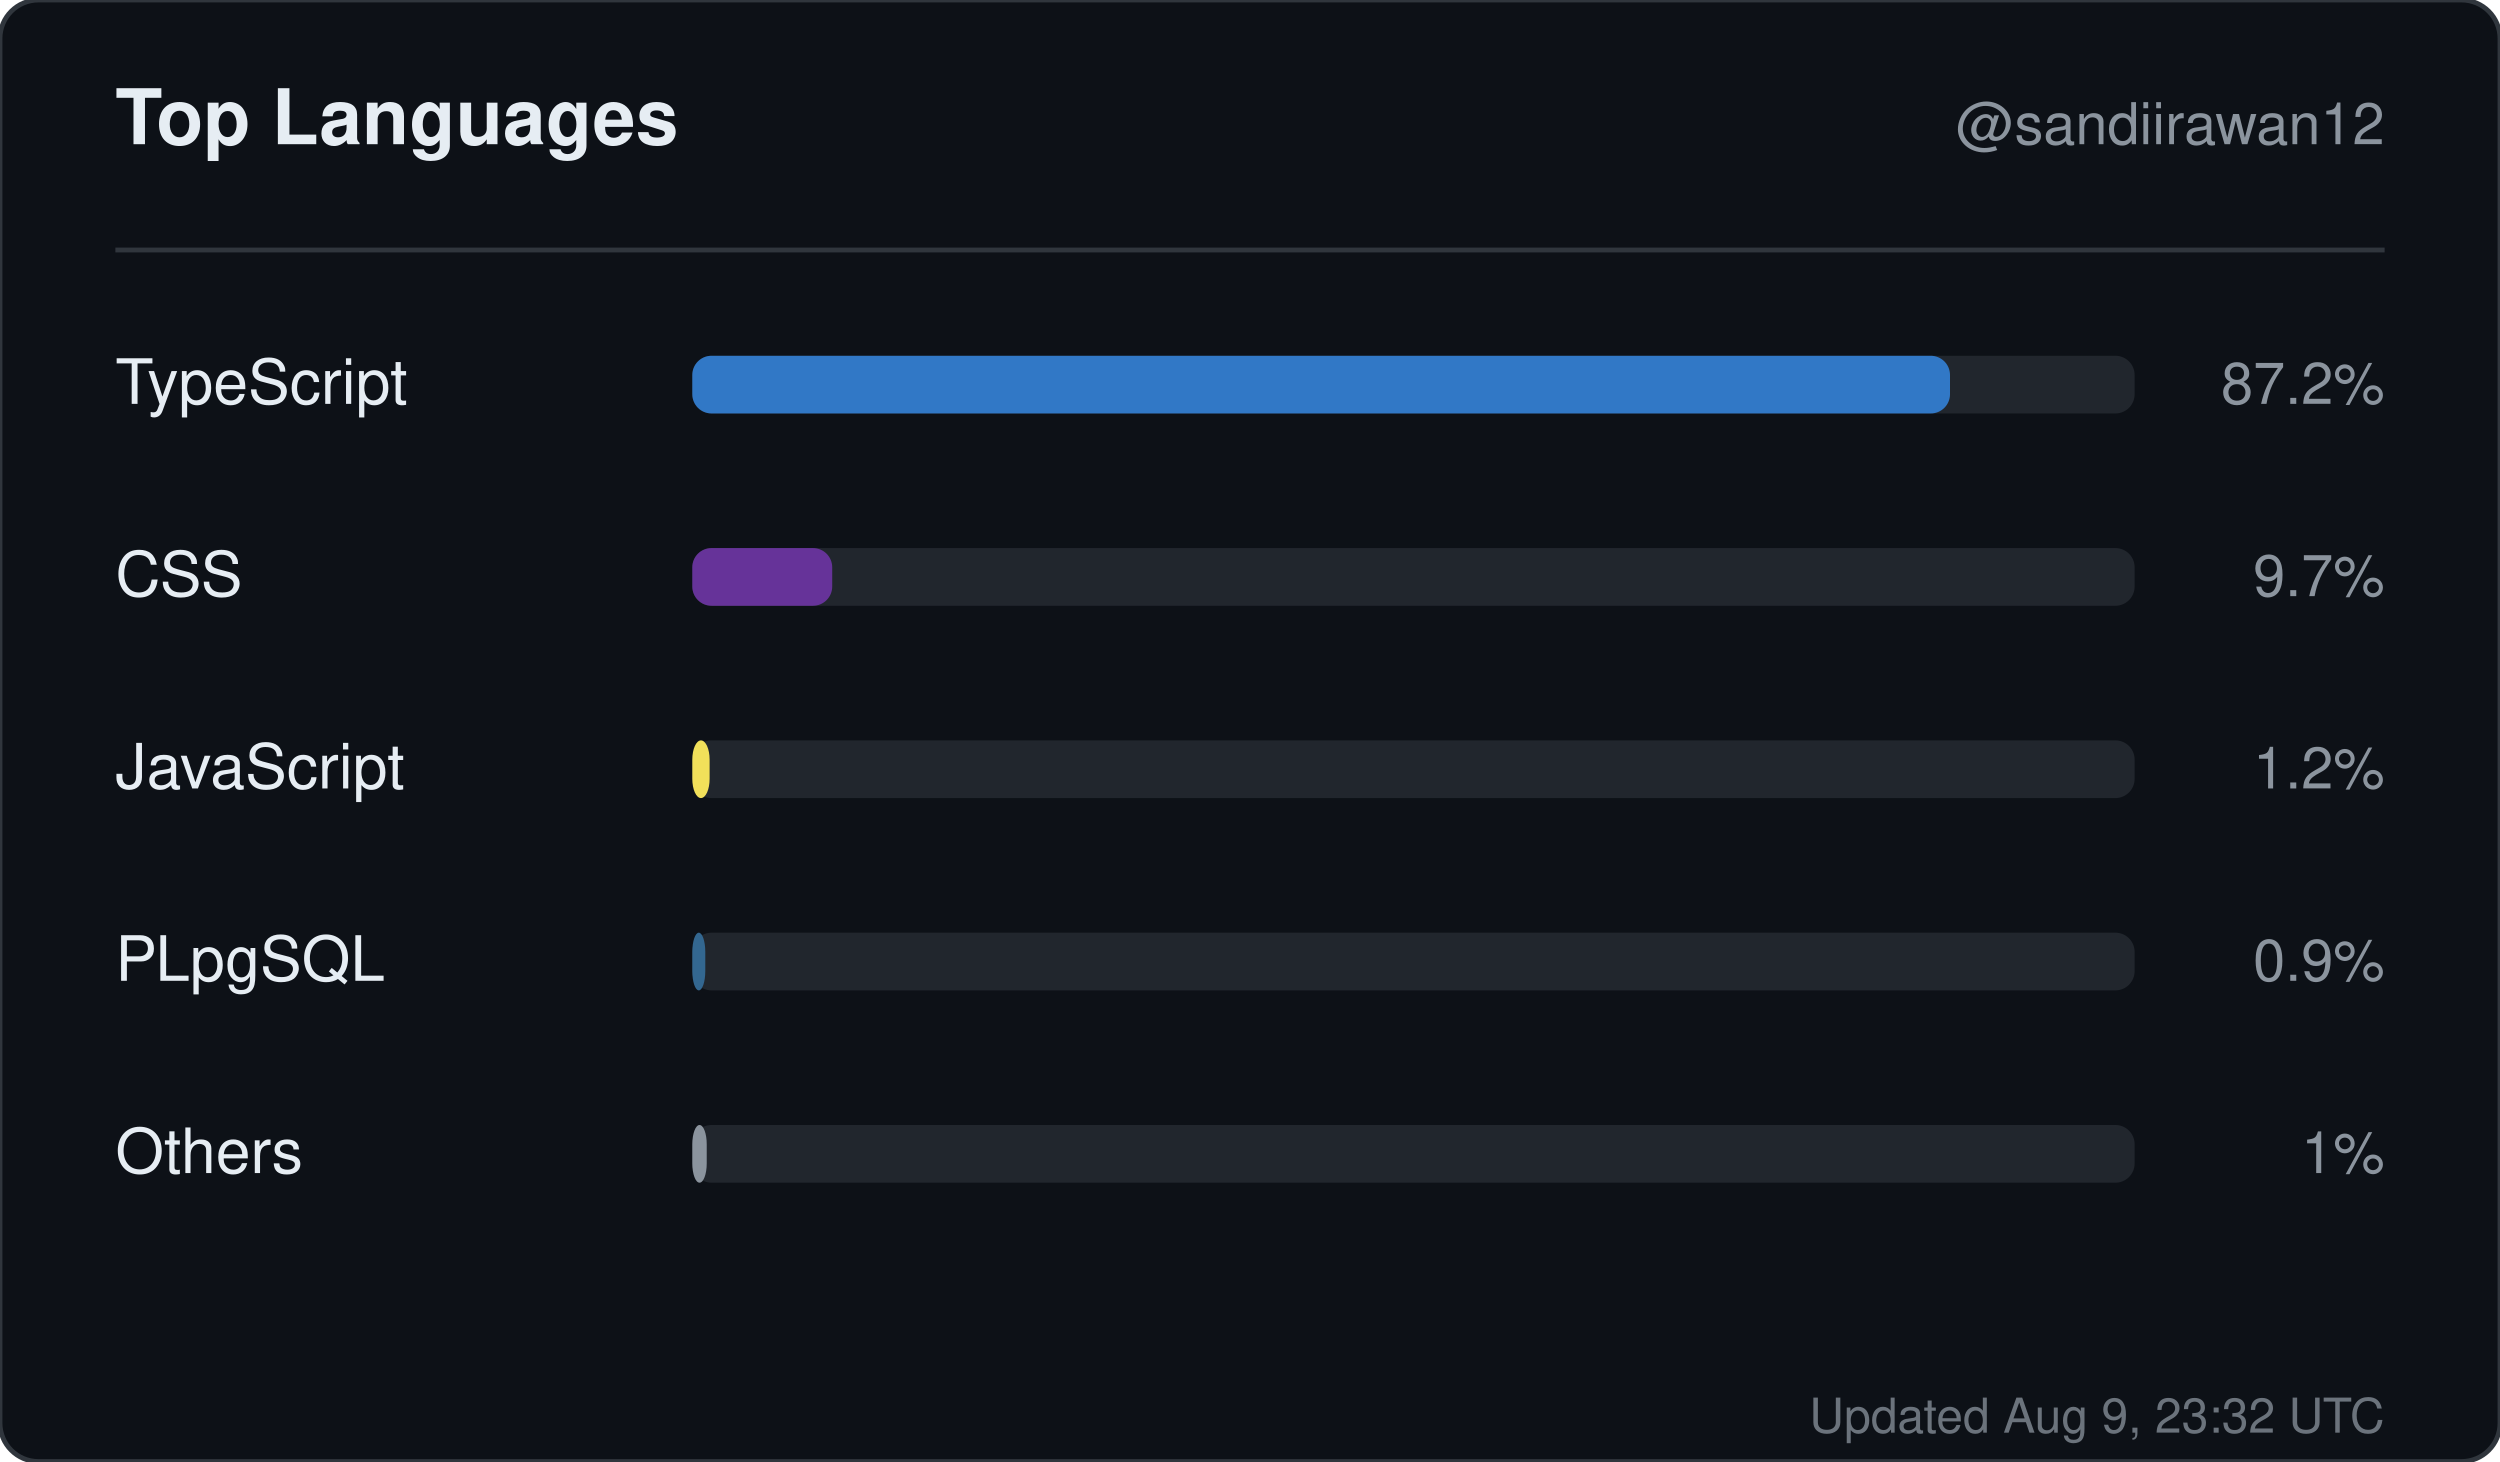
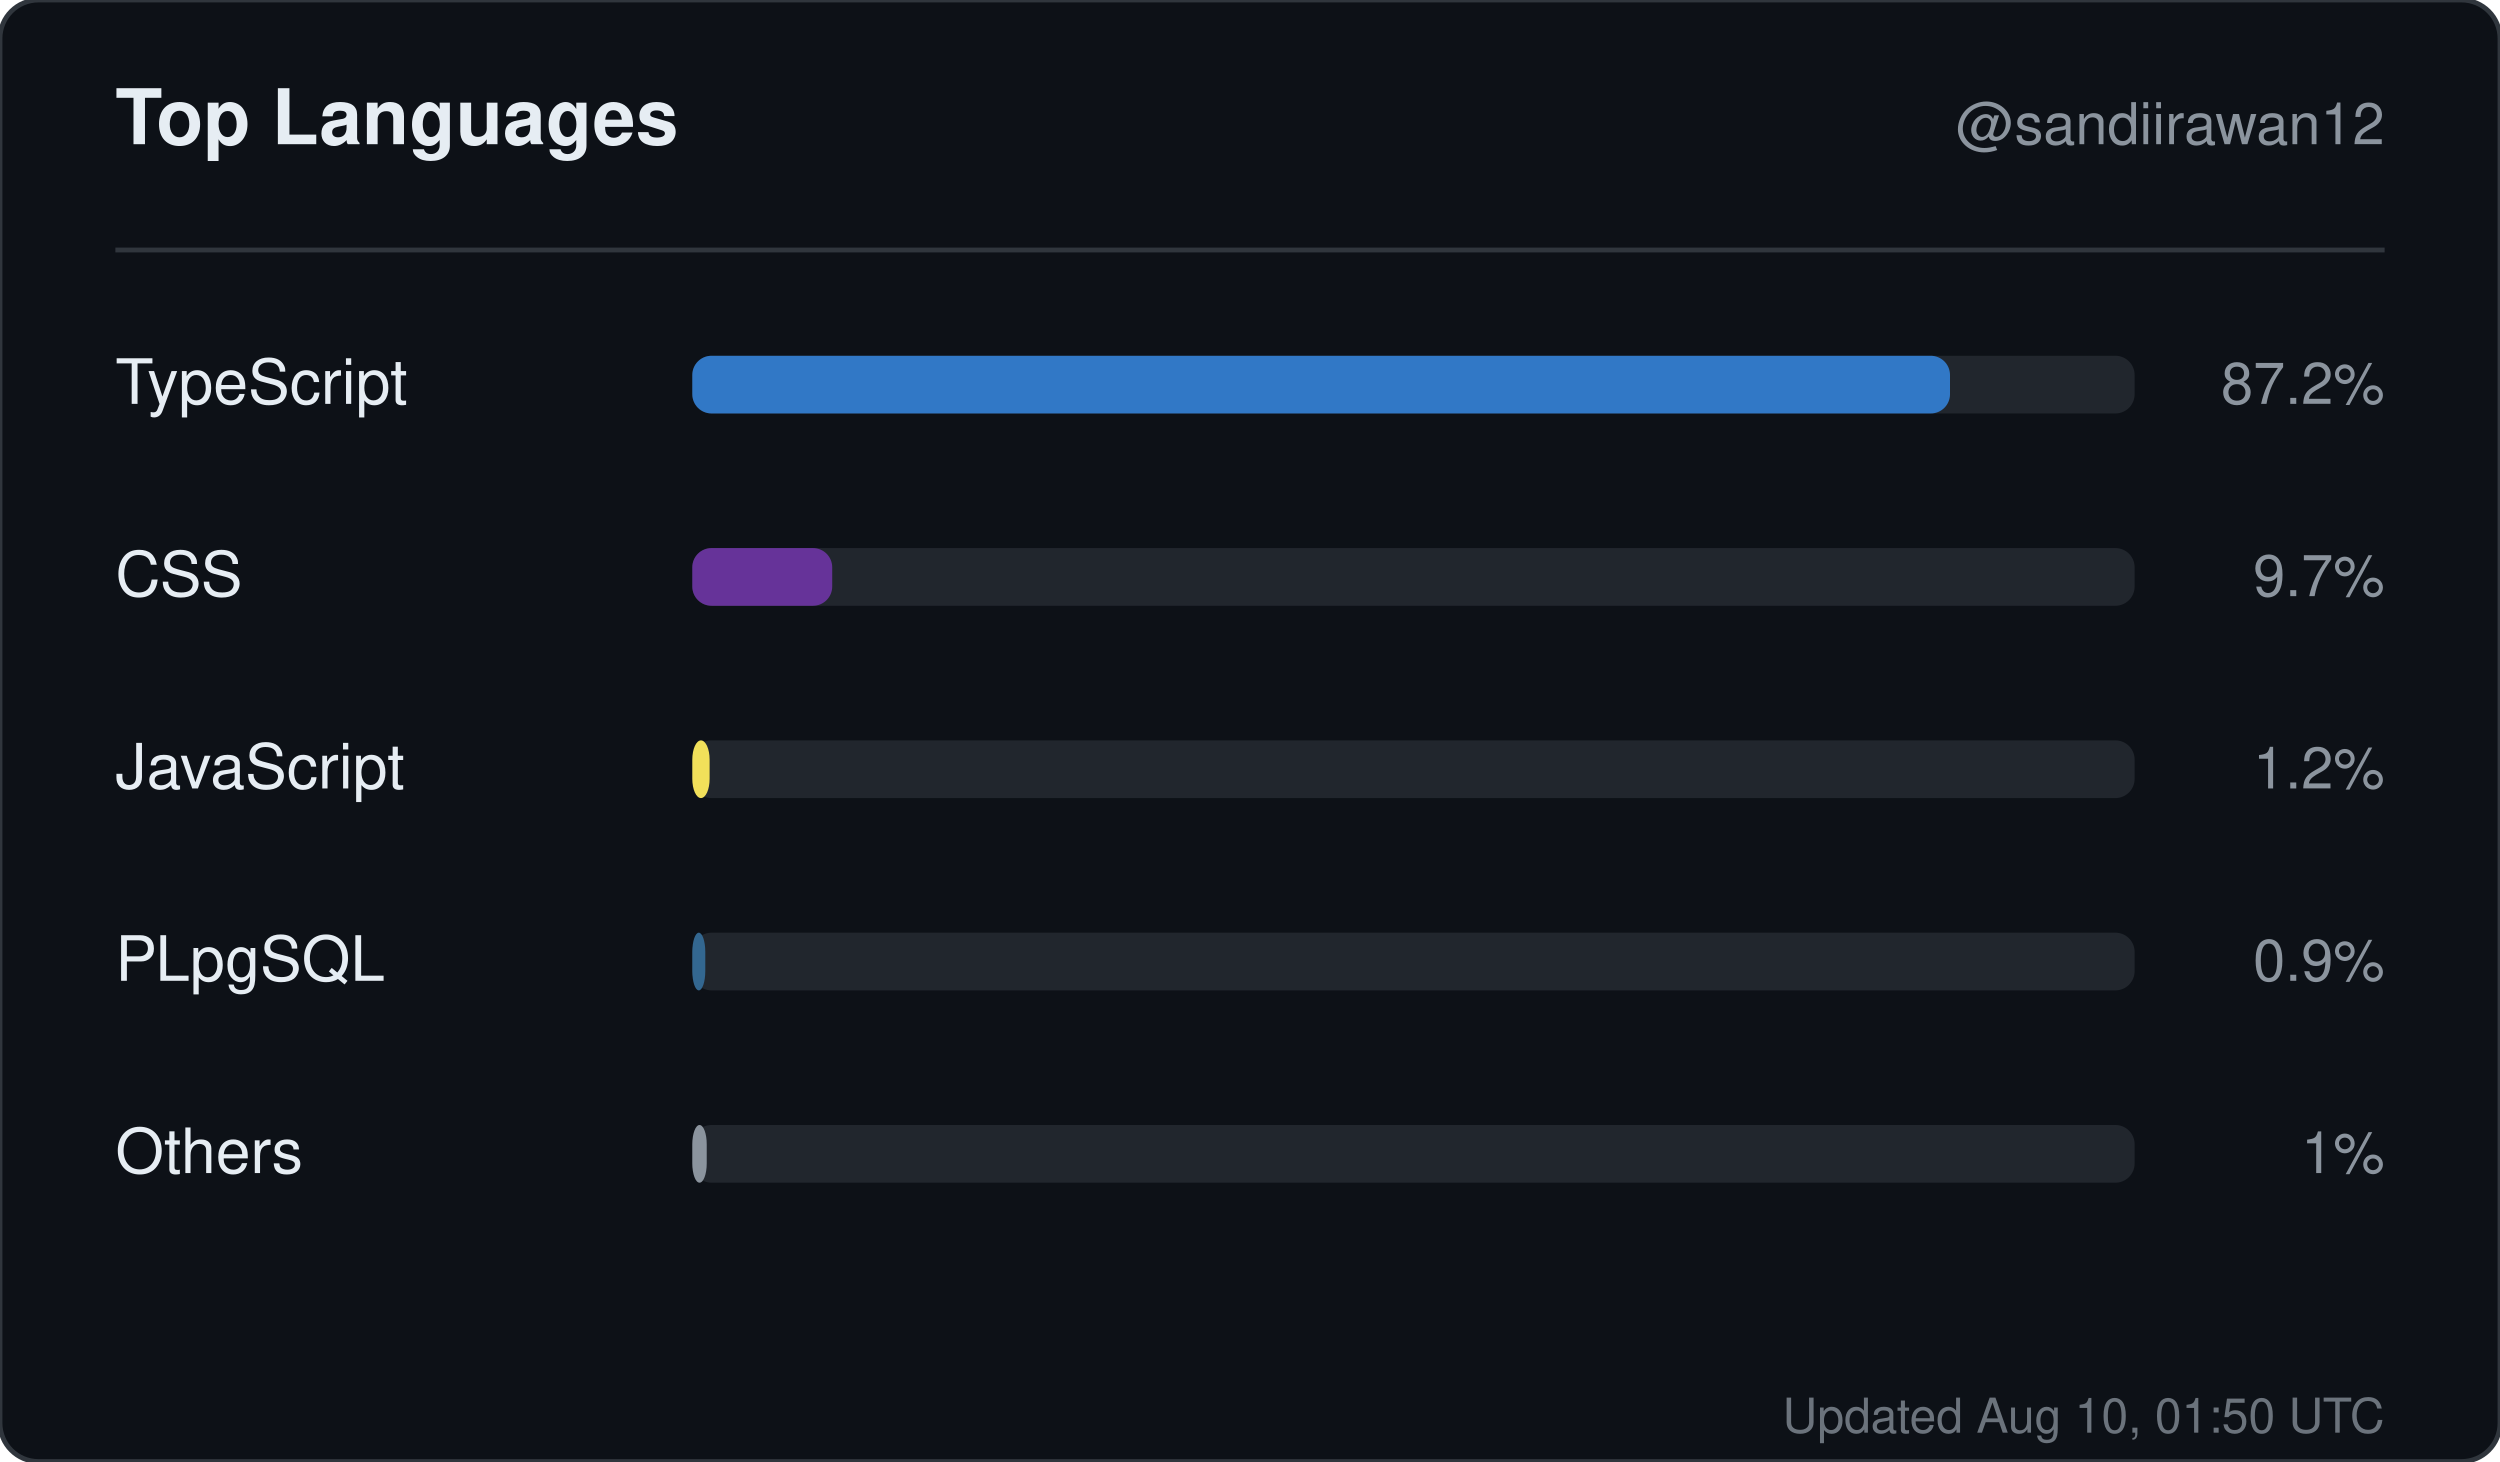
<svg xmlns="http://www.w3.org/2000/svg" width="520" height="304" viewBox="0 0 520 304" role="img" aria-label="Top languages for sandiirawan12">
  <rect width="520" height="304" rx="8" fill="#0d1117" stroke="#30363d" />
  <g font-family="-apple-system, BlinkMacSystemFont, Segoe UI, Helvetica, Arial, sans-serif">
    <text x="24" y="30" fill="#e6edf3" font-size="16" font-weight="700">Top Languages</text>
    <text x="496" y="30" fill="#8b949e" font-size="12" text-anchor="end">@sandiirawan12</text>
    <line x1="24" y1="52" x2="496" y2="52" stroke="#30363d" />
    <text x="24" y="84" fill="#e6edf3" font-size="13">TypeScript</text>
    <rect x="144" y="74" width="300" height="12" rx="4" fill="#21262d" />
    <rect x="144" y="74" width="261.6" height="12" rx="4" fill="#3178c6" />
    <text x="496" y="84" fill="#8b949e" font-size="12" text-anchor="end">87.2%</text>
    <text x="24" y="124" fill="#e6edf3" font-size="13">CSS</text>
    <rect x="144" y="114" width="300" height="12" rx="4" fill="#21262d" />
    <rect x="144" y="114" width="29.1" height="12" rx="4" fill="#663399" />
    <text x="496" y="124" fill="#8b949e" font-size="12" text-anchor="end">9.7%</text>
    <text x="24" y="164" fill="#e6edf3" font-size="13">JavaScript</text>
    <rect x="144" y="154" width="300" height="12" rx="4" fill="#21262d" />
    <rect x="144" y="154" width="3.6" height="12" rx="4" fill="#f1e05a" />
    <text x="496" y="164" fill="#8b949e" font-size="12" text-anchor="end">1.2%</text>
    <text x="24" y="204" fill="#e6edf3" font-size="13">PLpgSQL</text>
    <rect x="144" y="194" width="300" height="12" rx="4" fill="#21262d" />
    <rect x="144" y="194" width="2.7" height="12" rx="4" fill="#336790" />
    <text x="496" y="204" fill="#8b949e" font-size="12" text-anchor="end">0.9%</text>
    <text x="24" y="244" fill="#e6edf3" font-size="13">Others</text>
    <rect x="144" y="234" width="300" height="12" rx="4" fill="#21262d" />
    <rect x="144" y="234" width="3" height="12" rx="4" fill="#8b949e" />
    <text x="496" y="244" fill="#8b949e" font-size="12" text-anchor="end">1%</text>
-     <text x="496" y="298" fill="#8b949e" font-size="10" text-anchor="end" opacity="0.75">Updated Aug 9, 23:32 UTC</text>
+     <text x="496" y="298" fill="#8b949e" font-size="10" text-anchor="end" opacity="0.75">Updated Aug 10, 01:50 UTC</text>
  </g>
</svg>
